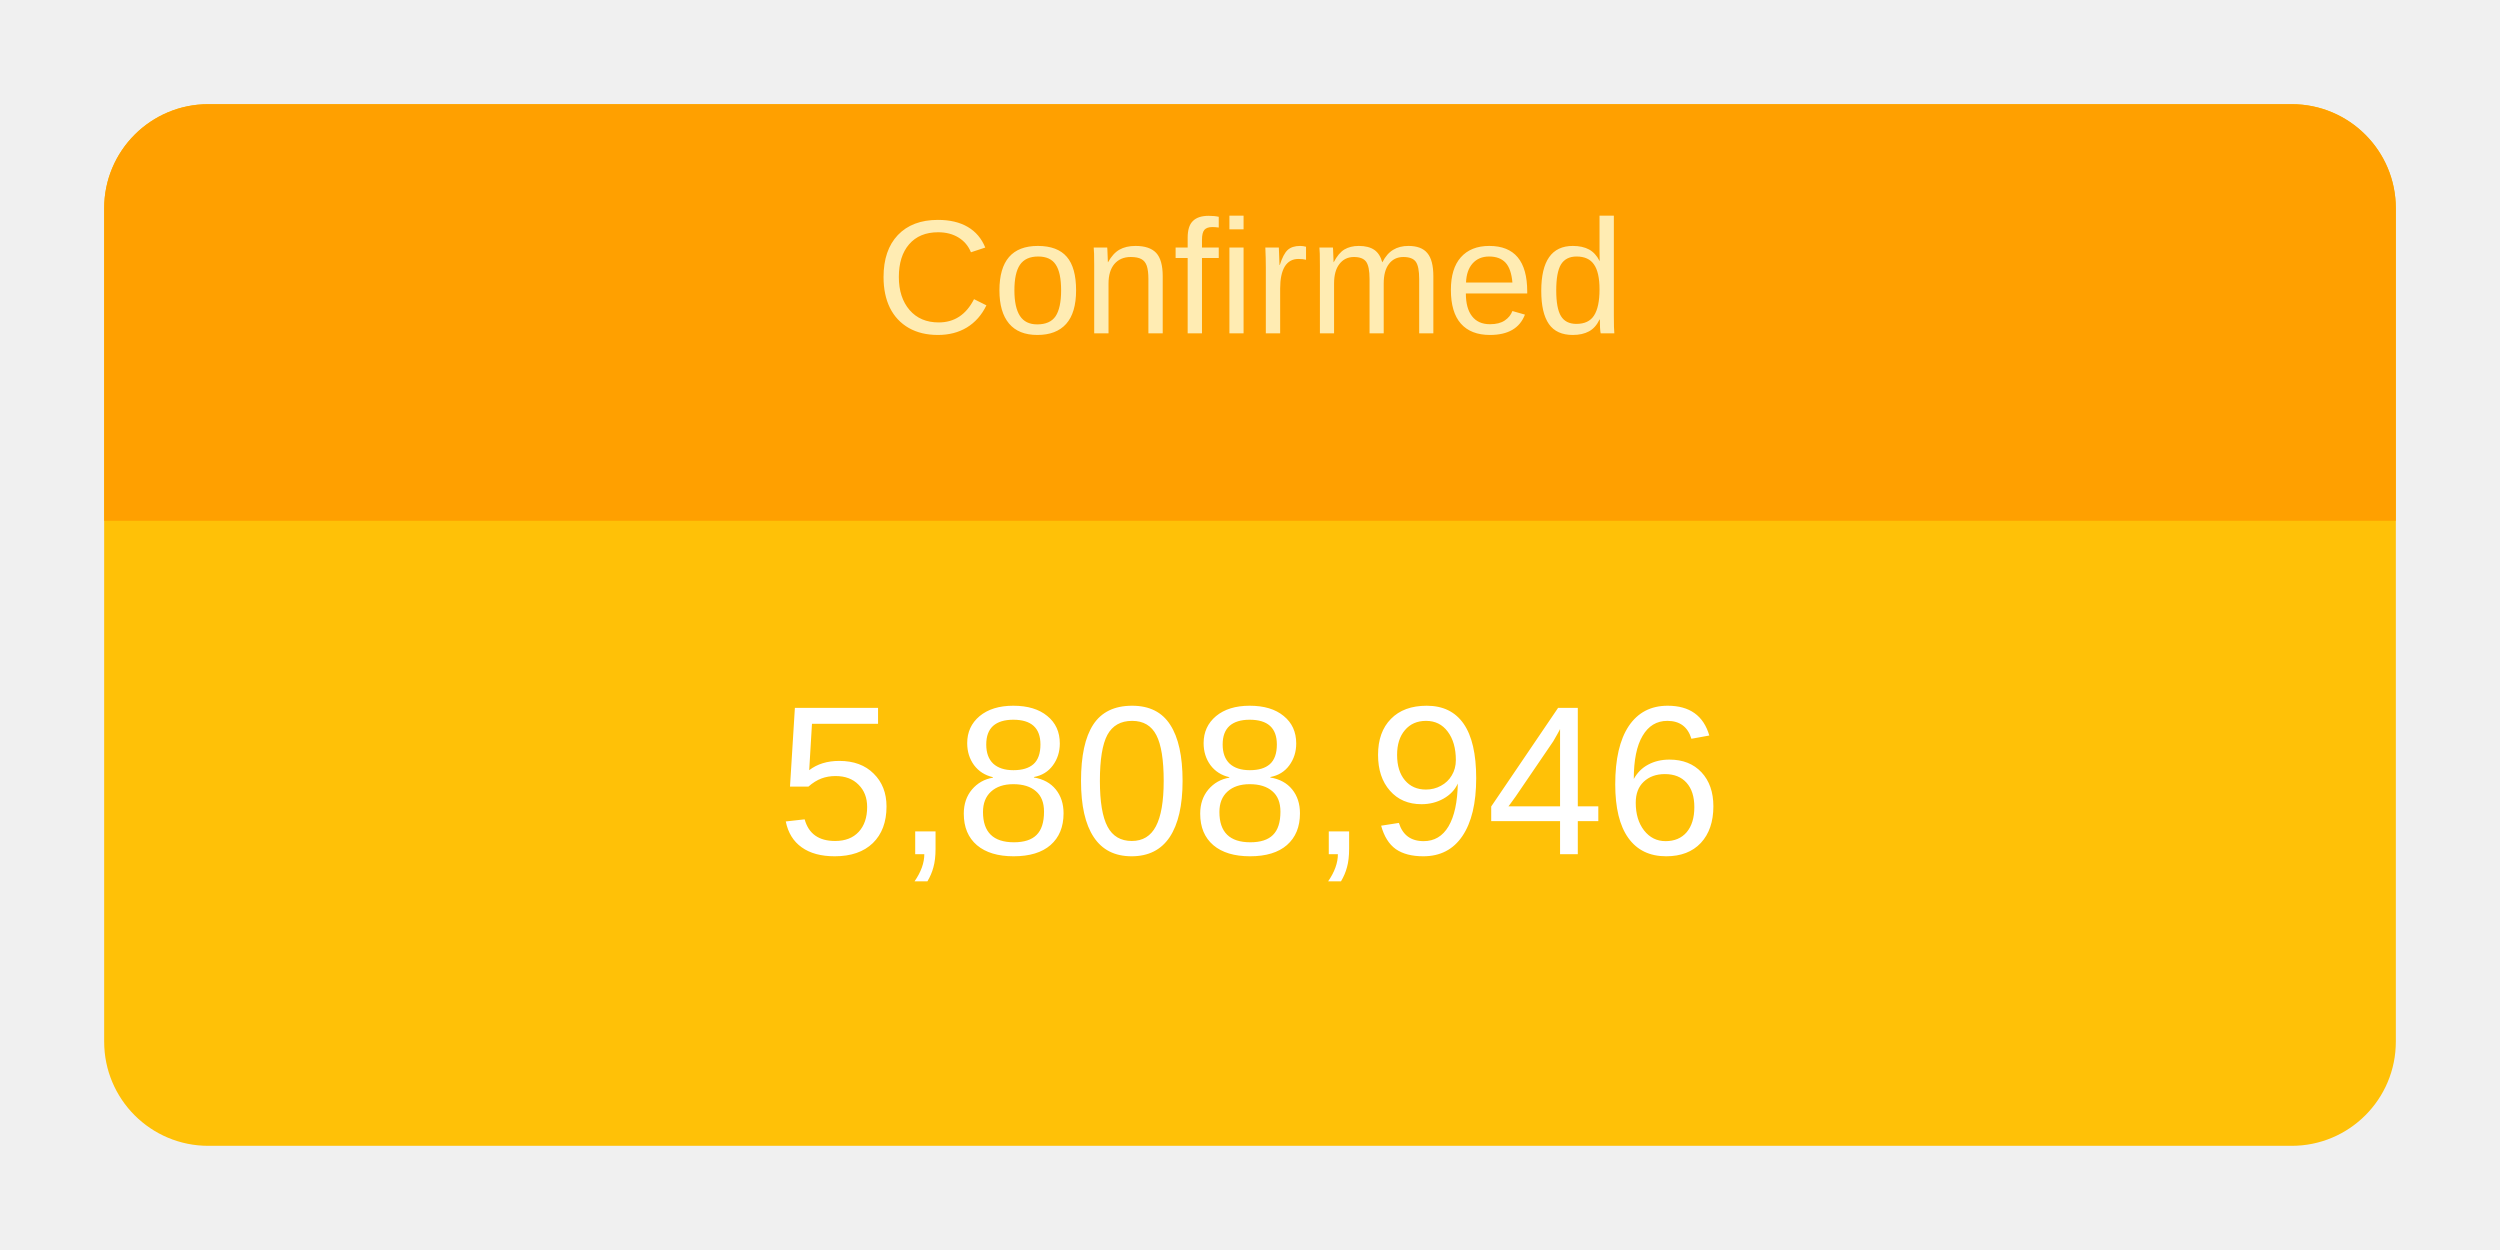
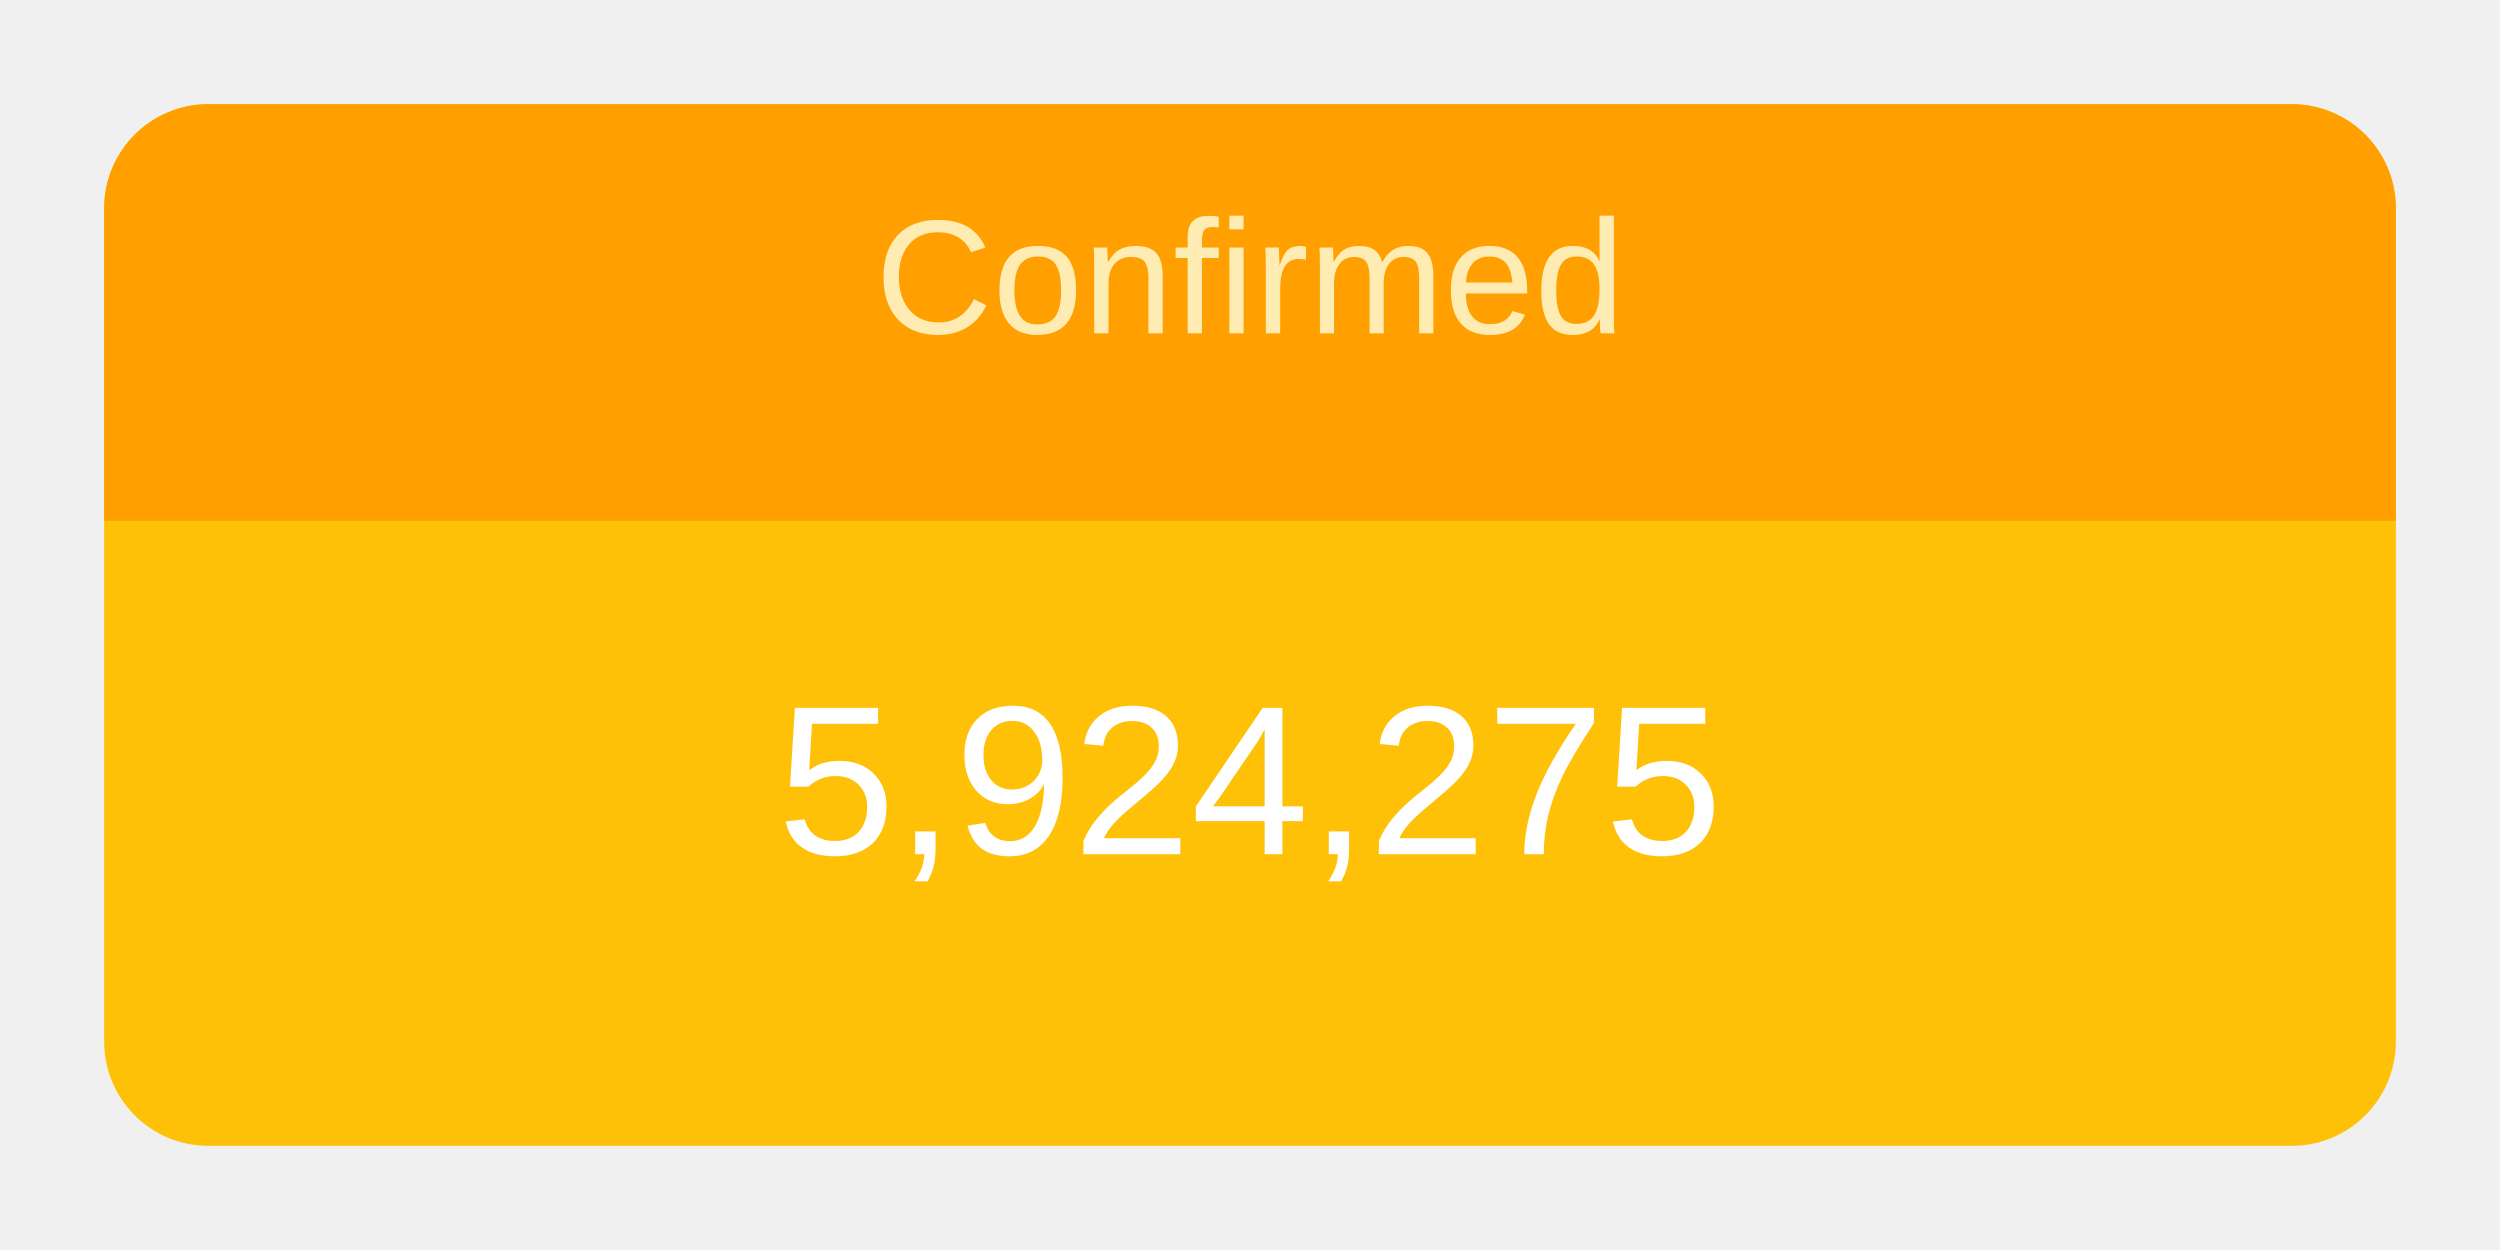
<svg xmlns="http://www.w3.org/2000/svg" height="120" viewBox="" width="240">
  <g transform="translate(10,10)">
    <rect rx="10" ry="10" width="220" height="100" style="fill: #ffc107; stroke-width: 5;" />
    <svg width="220" height="100">
      <text x="50%" y="72%" alignment-baseline="middle" text-anchor="middle" fill="white" font-size="1.7em" font-family="Arial, Helvetica, sans-serif">
-         5,808,946
+         5,924,275
      </text>
    </svg>
    <path fill="#FFA000" d=" M 210 0              a 10 10 0 0 1 10 10              v 30             h-220             v-30             a 10 10 0 0 1 10 -10" />
    <svg width="220" height="40">
      <text x="50%" y="55%" alignment-baseline="middle" text-anchor="middle" fill="#FFECB3" font-size="1.3em" font-family="Arial, Helvetica, sans-serif">
        Confirmed
      </text>
    </svg>
  </g>
</svg>
